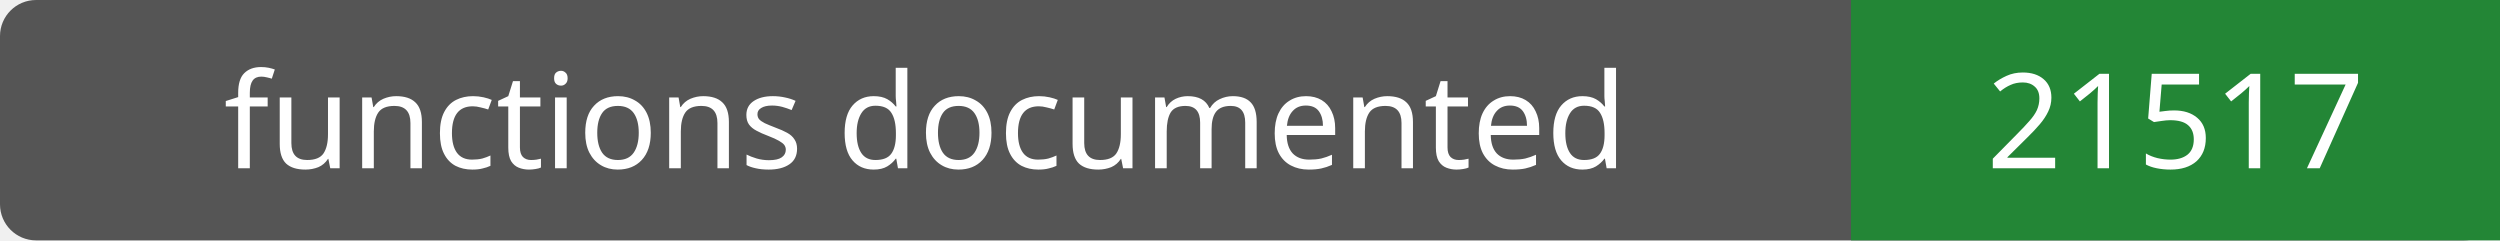
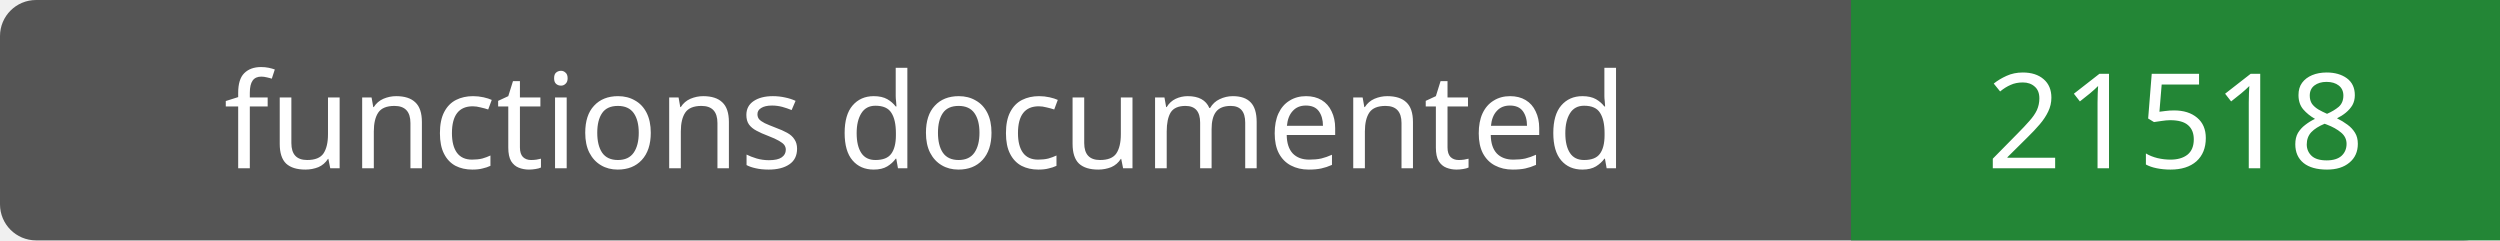
- <svg xmlns="http://www.w3.org/2000/svg" width="208" height="20" role="img" aria-label="functions documented: 21517">
+ <svg xmlns="http://www.w3.org/2000/svg" width="208" height="20" role="img" aria-label="functions documented: 21518">
  <rect width="208" height="20" rx="3" fill="#555" />
  <path fill="#238636" d="M154 0h54v20H154z" />
  <g fill="#fff" text-anchor="middle" font-family="Verdana,sans-serif" font-size="11">
    <text x="77.0" y="14">functions documented</text>
-     <text x="181.0" y="14">21517</text>
+     <text x="181.0" y="14">21518</text>
  </g>
</svg>
